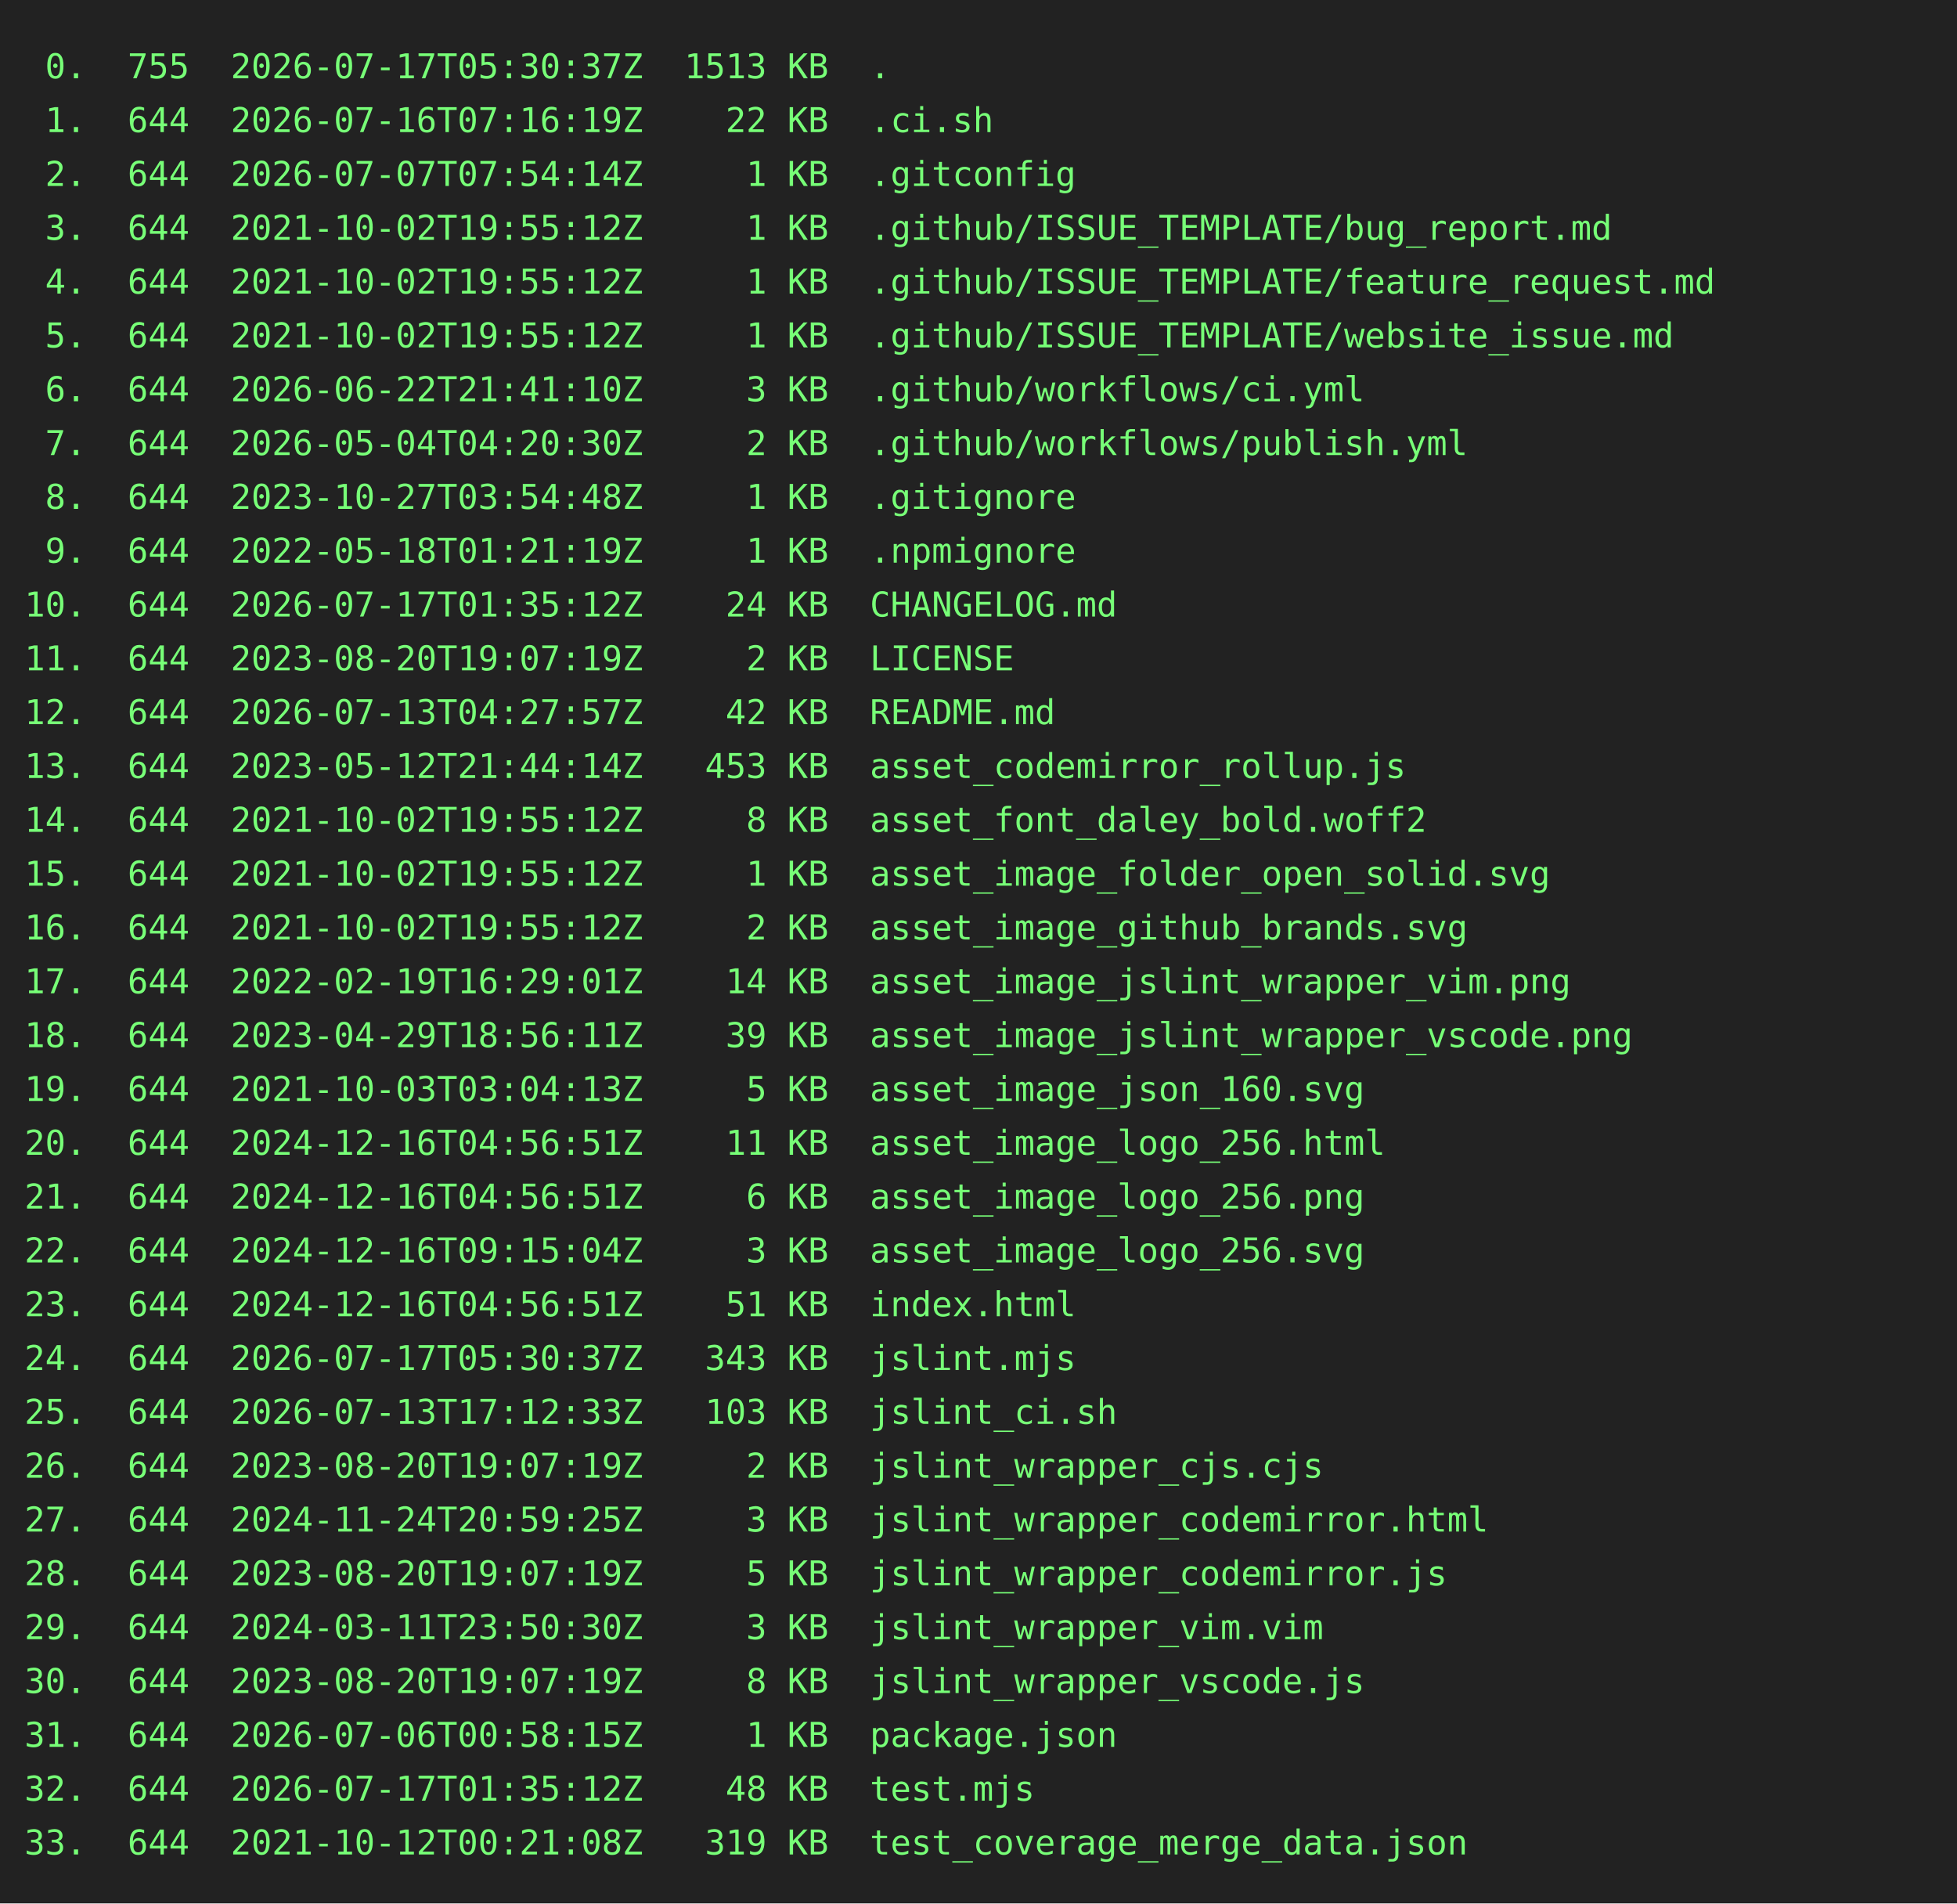
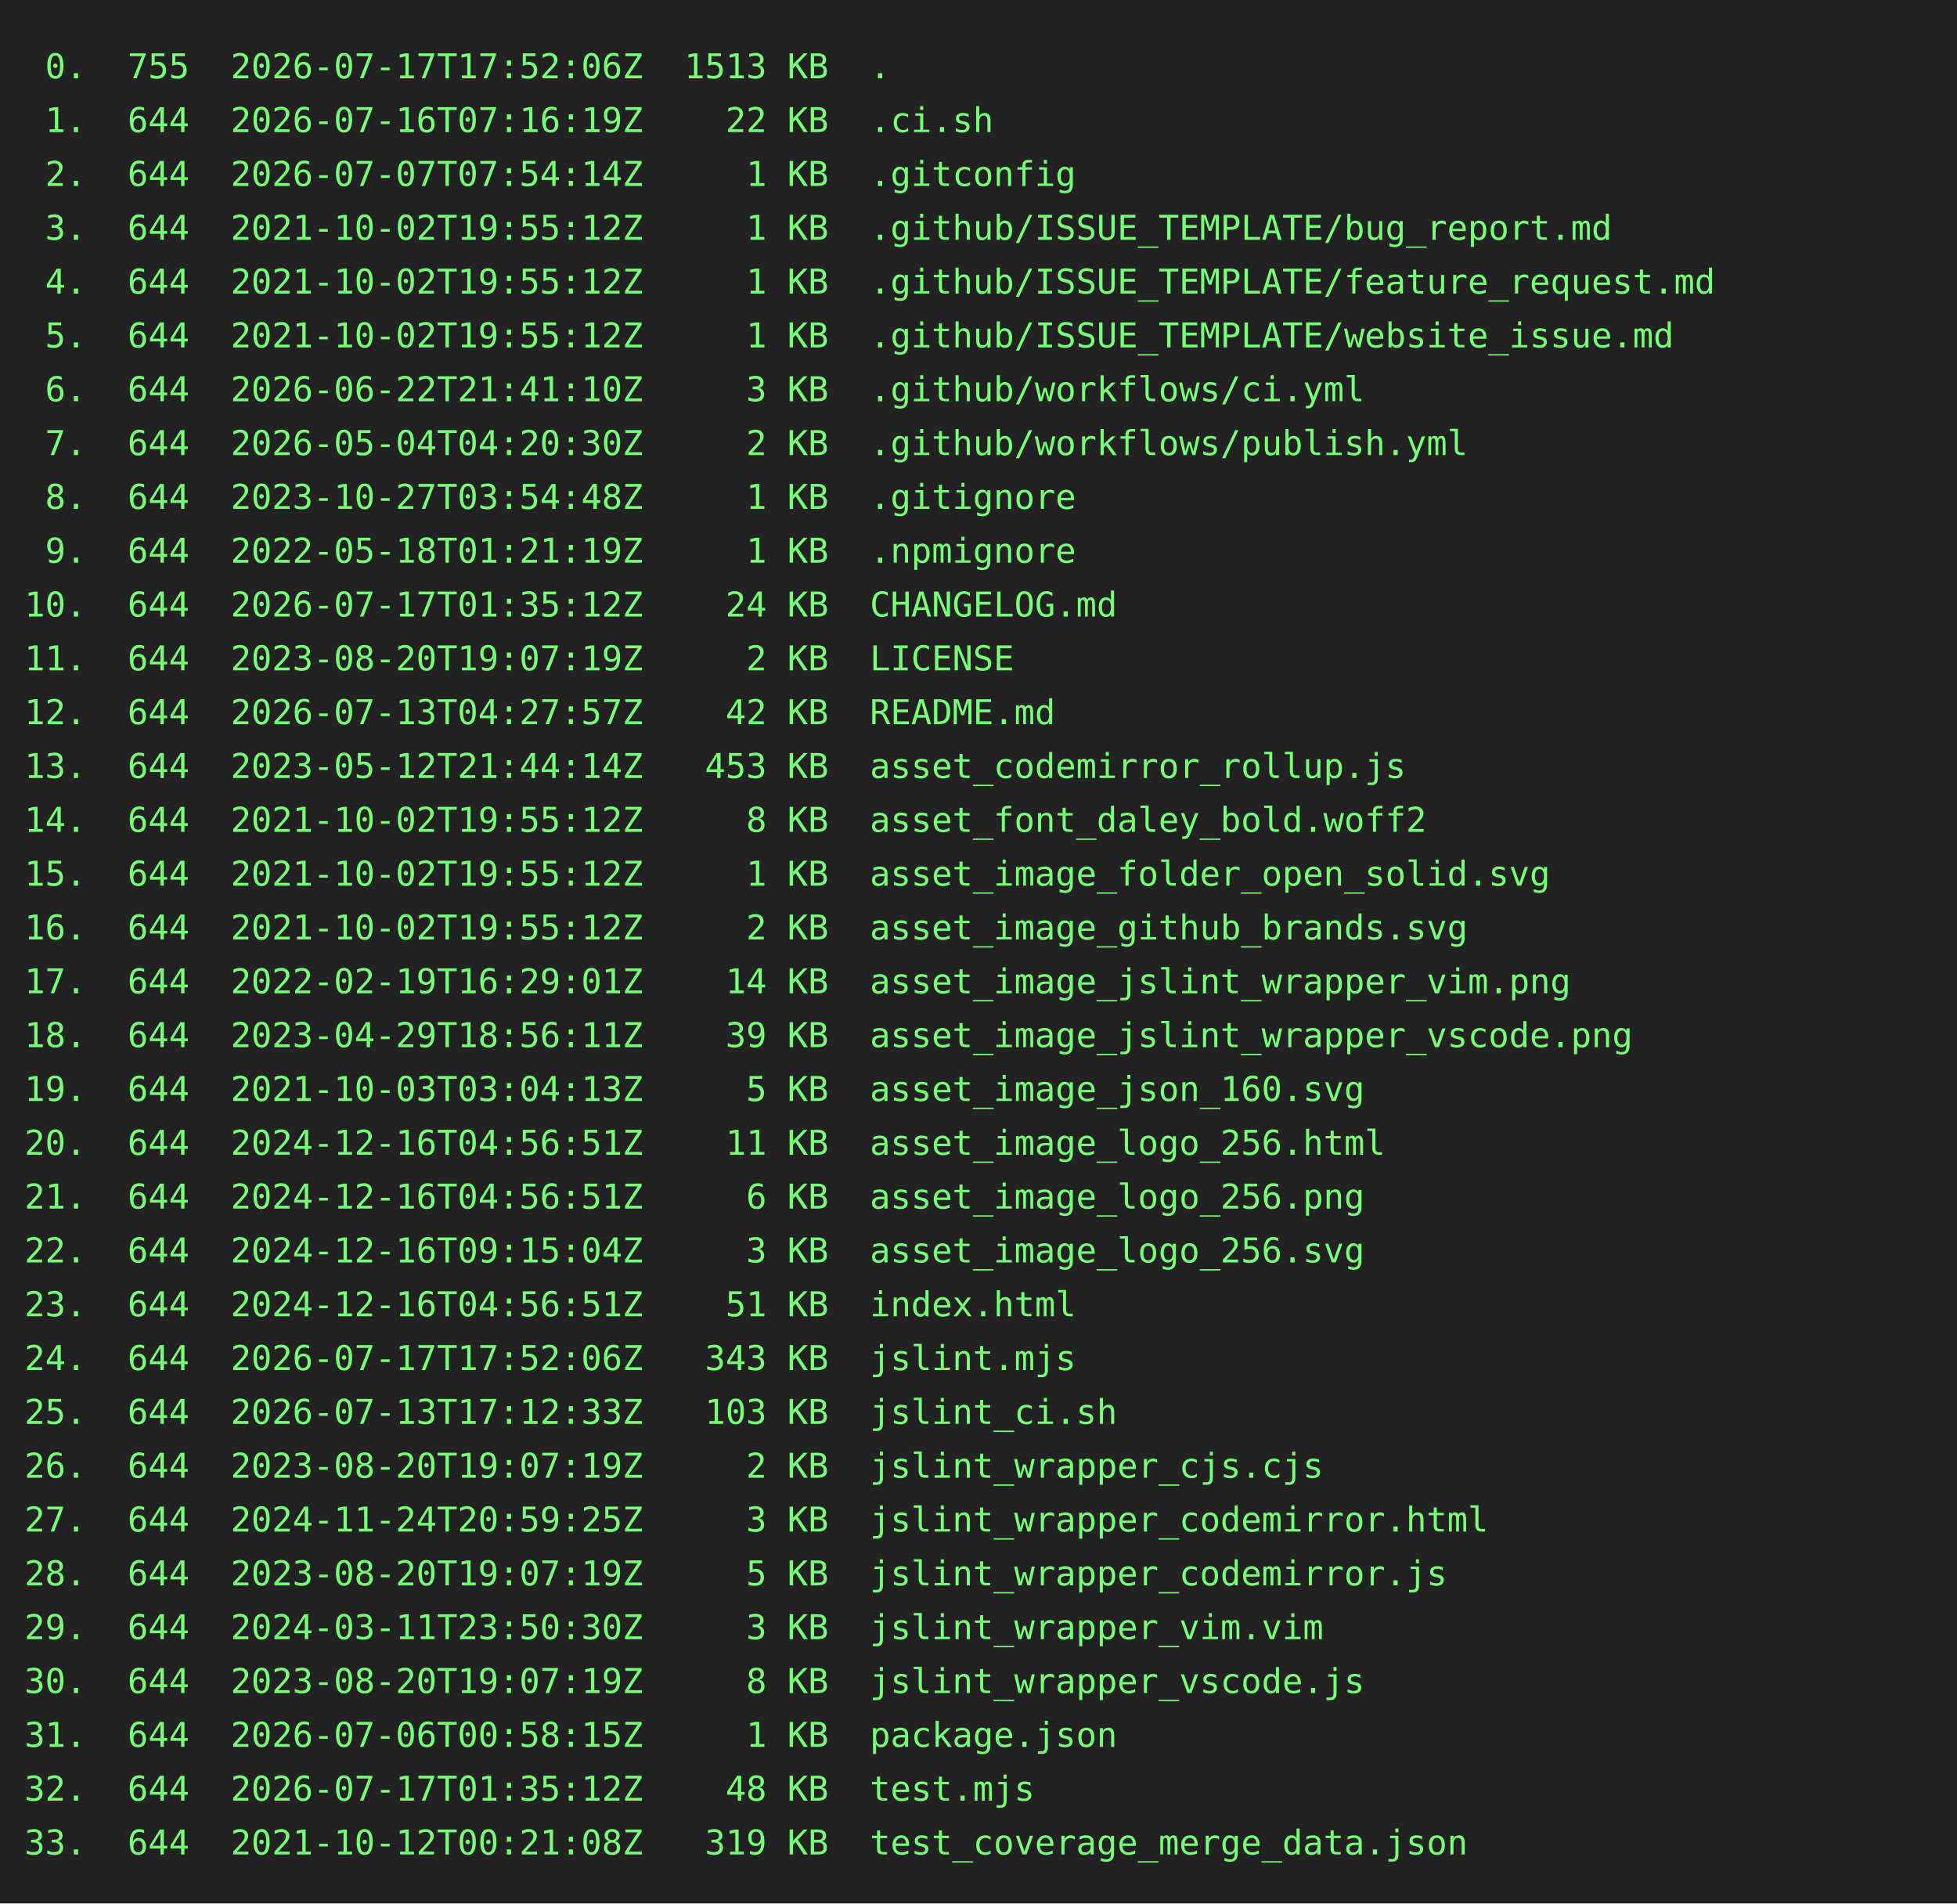
<svg xmlns="http://www.w3.org/2000/svg" height="778" width="800">
  <rect height="778" fill="#222" width="800" />
  <text fill="#7f7" font-family="consolas, menlo, monospace" font-size="14" xml:space="preserve">
-     <tspan lengthAdjust="spacingAndGlyphs" textLength="768" x="10" y="32"> 0.  755  2026-07-17T05:30:37Z  1513 KB  .                                                       </tspan>
+     <tspan lengthAdjust="spacingAndGlyphs" textLength="768" x="10" y="32"> 0.  755  2026-07-17T17:52:06Z  1513 KB  .                                                       </tspan>
    <tspan lengthAdjust="spacingAndGlyphs" textLength="768" x="10" y="54"> 1.  644  2026-07-16T07:16:19Z    22 KB  .ci.sh                                                  </tspan>
    <tspan lengthAdjust="spacingAndGlyphs" textLength="768" x="10" y="76"> 2.  644  2026-07-07T07:54:14Z     1 KB  .gitconfig                                              </tspan>
    <tspan lengthAdjust="spacingAndGlyphs" textLength="768" x="10" y="98"> 3.  644  2021-10-02T19:55:12Z     1 KB  .github/ISSUE_TEMPLATE/bug_report.md                    </tspan>
    <tspan lengthAdjust="spacingAndGlyphs" textLength="768" x="10" y="120"> 4.  644  2021-10-02T19:55:12Z     1 KB  .github/ISSUE_TEMPLATE/feature_request.md               </tspan>
    <tspan lengthAdjust="spacingAndGlyphs" textLength="768" x="10" y="142"> 5.  644  2021-10-02T19:55:12Z     1 KB  .github/ISSUE_TEMPLATE/website_issue.md                 </tspan>
    <tspan lengthAdjust="spacingAndGlyphs" textLength="768" x="10" y="164"> 6.  644  2026-06-22T21:41:10Z     3 KB  .github/workflows/ci.yml                                </tspan>
    <tspan lengthAdjust="spacingAndGlyphs" textLength="768" x="10" y="186"> 7.  644  2026-05-04T04:20:30Z     2 KB  .github/workflows/publish.yml                           </tspan>
    <tspan lengthAdjust="spacingAndGlyphs" textLength="768" x="10" y="208"> 8.  644  2023-10-27T03:54:48Z     1 KB  .gitignore                                              </tspan>
    <tspan lengthAdjust="spacingAndGlyphs" textLength="768" x="10" y="230"> 9.  644  2022-05-18T01:21:19Z     1 KB  .npmignore                                              </tspan>
    <tspan lengthAdjust="spacingAndGlyphs" textLength="768" x="10" y="252">10.  644  2026-07-17T01:35:12Z    24 KB  CHANGELOG.md                                            </tspan>
    <tspan lengthAdjust="spacingAndGlyphs" textLength="768" x="10" y="274">11.  644  2023-08-20T19:07:19Z     2 KB  LICENSE                                                 </tspan>
    <tspan lengthAdjust="spacingAndGlyphs" textLength="768" x="10" y="296">12.  644  2026-07-13T04:27:57Z    42 KB  README.md                                               </tspan>
    <tspan lengthAdjust="spacingAndGlyphs" textLength="768" x="10" y="318">13.  644  2023-05-12T21:44:14Z   453 KB  asset_codemirror_rollup.js                              </tspan>
    <tspan lengthAdjust="spacingAndGlyphs" textLength="768" x="10" y="340">14.  644  2021-10-02T19:55:12Z     8 KB  asset_font_daley_bold.woff2                             </tspan>
    <tspan lengthAdjust="spacingAndGlyphs" textLength="768" x="10" y="362">15.  644  2021-10-02T19:55:12Z     1 KB  asset_image_folder_open_solid.svg                       </tspan>
    <tspan lengthAdjust="spacingAndGlyphs" textLength="768" x="10" y="384">16.  644  2021-10-02T19:55:12Z     2 KB  asset_image_github_brands.svg                           </tspan>
    <tspan lengthAdjust="spacingAndGlyphs" textLength="768" x="10" y="406">17.  644  2022-02-19T16:29:01Z    14 KB  asset_image_jslint_wrapper_vim.png                      </tspan>
    <tspan lengthAdjust="spacingAndGlyphs" textLength="768" x="10" y="428">18.  644  2023-04-29T18:56:11Z    39 KB  asset_image_jslint_wrapper_vscode.png                   </tspan>
    <tspan lengthAdjust="spacingAndGlyphs" textLength="768" x="10" y="450">19.  644  2021-10-03T03:04:13Z     5 KB  asset_image_json_160.svg                                </tspan>
    <tspan lengthAdjust="spacingAndGlyphs" textLength="768" x="10" y="472">20.  644  2024-12-16T04:56:51Z    11 KB  asset_image_logo_256.html                               </tspan>
    <tspan lengthAdjust="spacingAndGlyphs" textLength="768" x="10" y="494">21.  644  2024-12-16T04:56:51Z     6 KB  asset_image_logo_256.png                                </tspan>
    <tspan lengthAdjust="spacingAndGlyphs" textLength="768" x="10" y="516">22.  644  2024-12-16T09:15:04Z     3 KB  asset_image_logo_256.svg                                </tspan>
    <tspan lengthAdjust="spacingAndGlyphs" textLength="768" x="10" y="538">23.  644  2024-12-16T04:56:51Z    51 KB  index.html                                              </tspan>
-     <tspan lengthAdjust="spacingAndGlyphs" textLength="768" x="10" y="560">24.  644  2026-07-17T05:30:37Z   343 KB  jslint.mjs                                              </tspan>
+     <tspan lengthAdjust="spacingAndGlyphs" textLength="768" x="10" y="560">24.  644  2026-07-17T17:52:06Z   343 KB  jslint.mjs                                              </tspan>
    <tspan lengthAdjust="spacingAndGlyphs" textLength="768" x="10" y="582">25.  644  2026-07-13T17:12:33Z   103 KB  jslint_ci.sh                                            </tspan>
    <tspan lengthAdjust="spacingAndGlyphs" textLength="768" x="10" y="604">26.  644  2023-08-20T19:07:19Z     2 KB  jslint_wrapper_cjs.cjs                                  </tspan>
    <tspan lengthAdjust="spacingAndGlyphs" textLength="768" x="10" y="626">27.  644  2024-11-24T20:59:25Z     3 KB  jslint_wrapper_codemirror.html                          </tspan>
    <tspan lengthAdjust="spacingAndGlyphs" textLength="768" x="10" y="648">28.  644  2023-08-20T19:07:19Z     5 KB  jslint_wrapper_codemirror.js                            </tspan>
    <tspan lengthAdjust="spacingAndGlyphs" textLength="768" x="10" y="670">29.  644  2024-03-11T23:50:30Z     3 KB  jslint_wrapper_vim.vim                                  </tspan>
    <tspan lengthAdjust="spacingAndGlyphs" textLength="768" x="10" y="692">30.  644  2023-08-20T19:07:19Z     8 KB  jslint_wrapper_vscode.js                                </tspan>
    <tspan lengthAdjust="spacingAndGlyphs" textLength="768" x="10" y="714">31.  644  2026-07-06T00:58:15Z     1 KB  package.json                                            </tspan>
    <tspan lengthAdjust="spacingAndGlyphs" textLength="768" x="10" y="736">32.  644  2026-07-17T01:35:12Z    48 KB  test.mjs                                                </tspan>
    <tspan lengthAdjust="spacingAndGlyphs" textLength="768" x="10" y="758">33.  644  2021-10-12T00:21:08Z   319 KB  test_coverage_merge_data.json                           </tspan>
  </text>
</svg>
